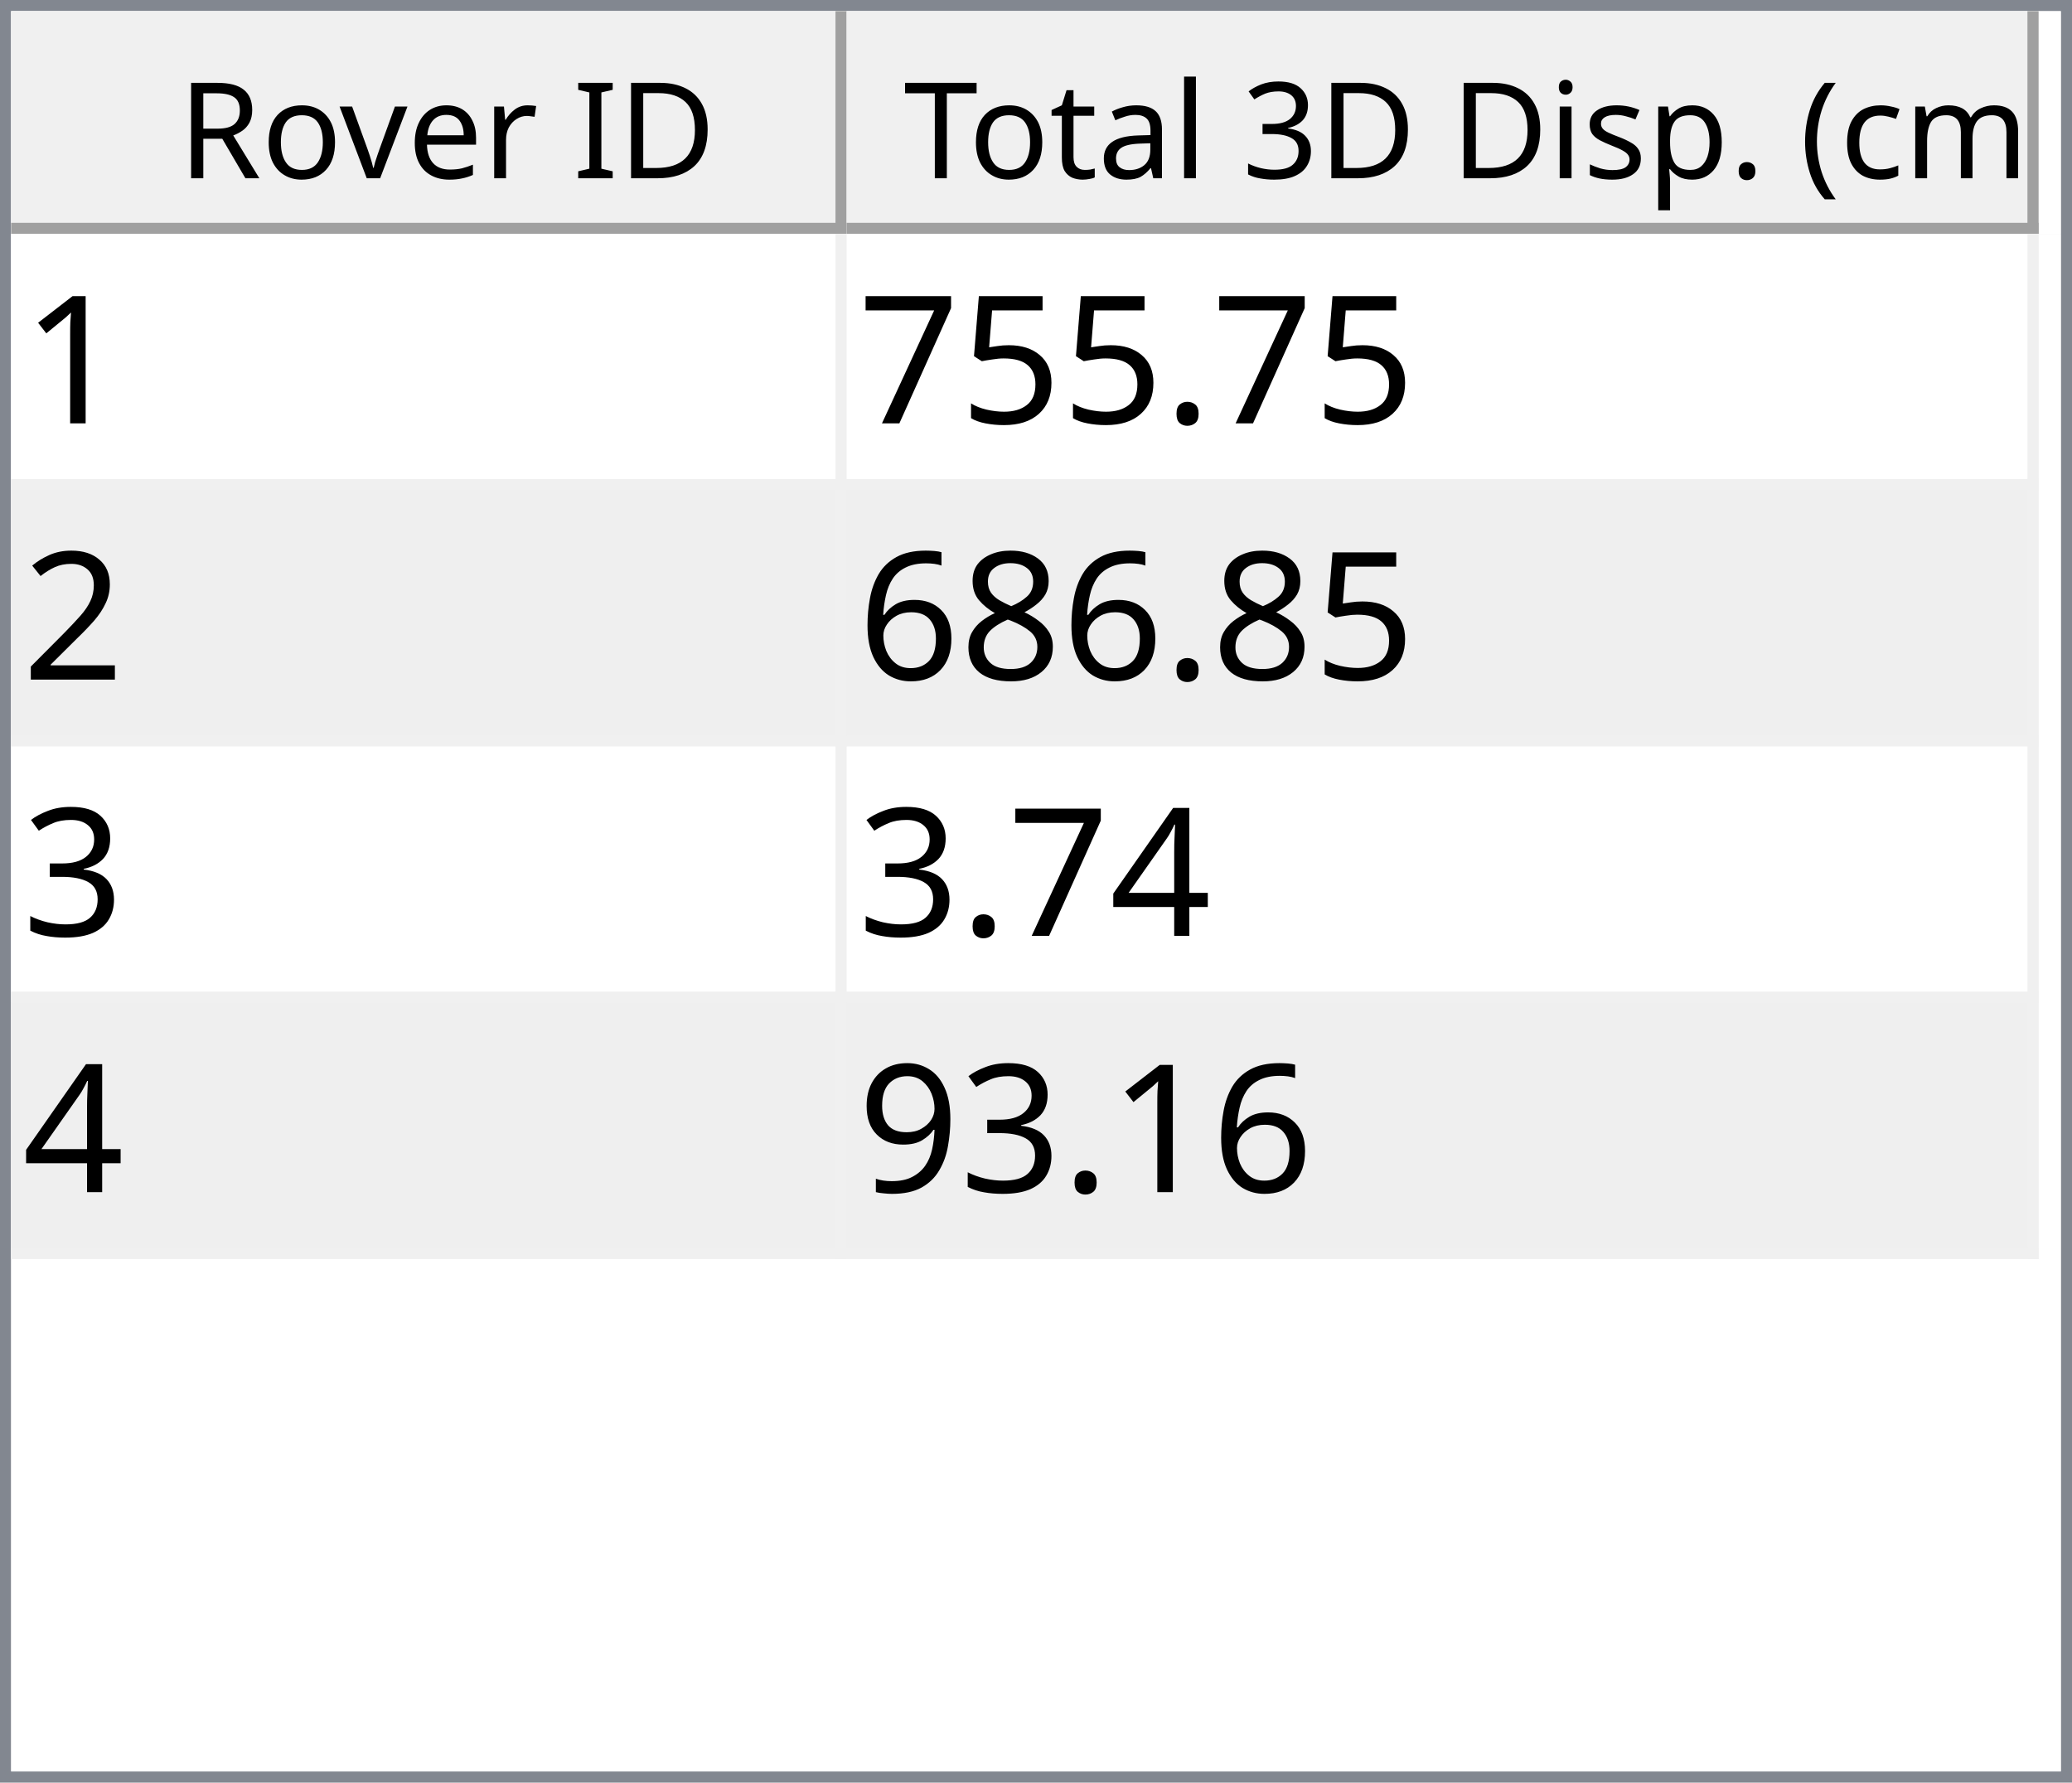
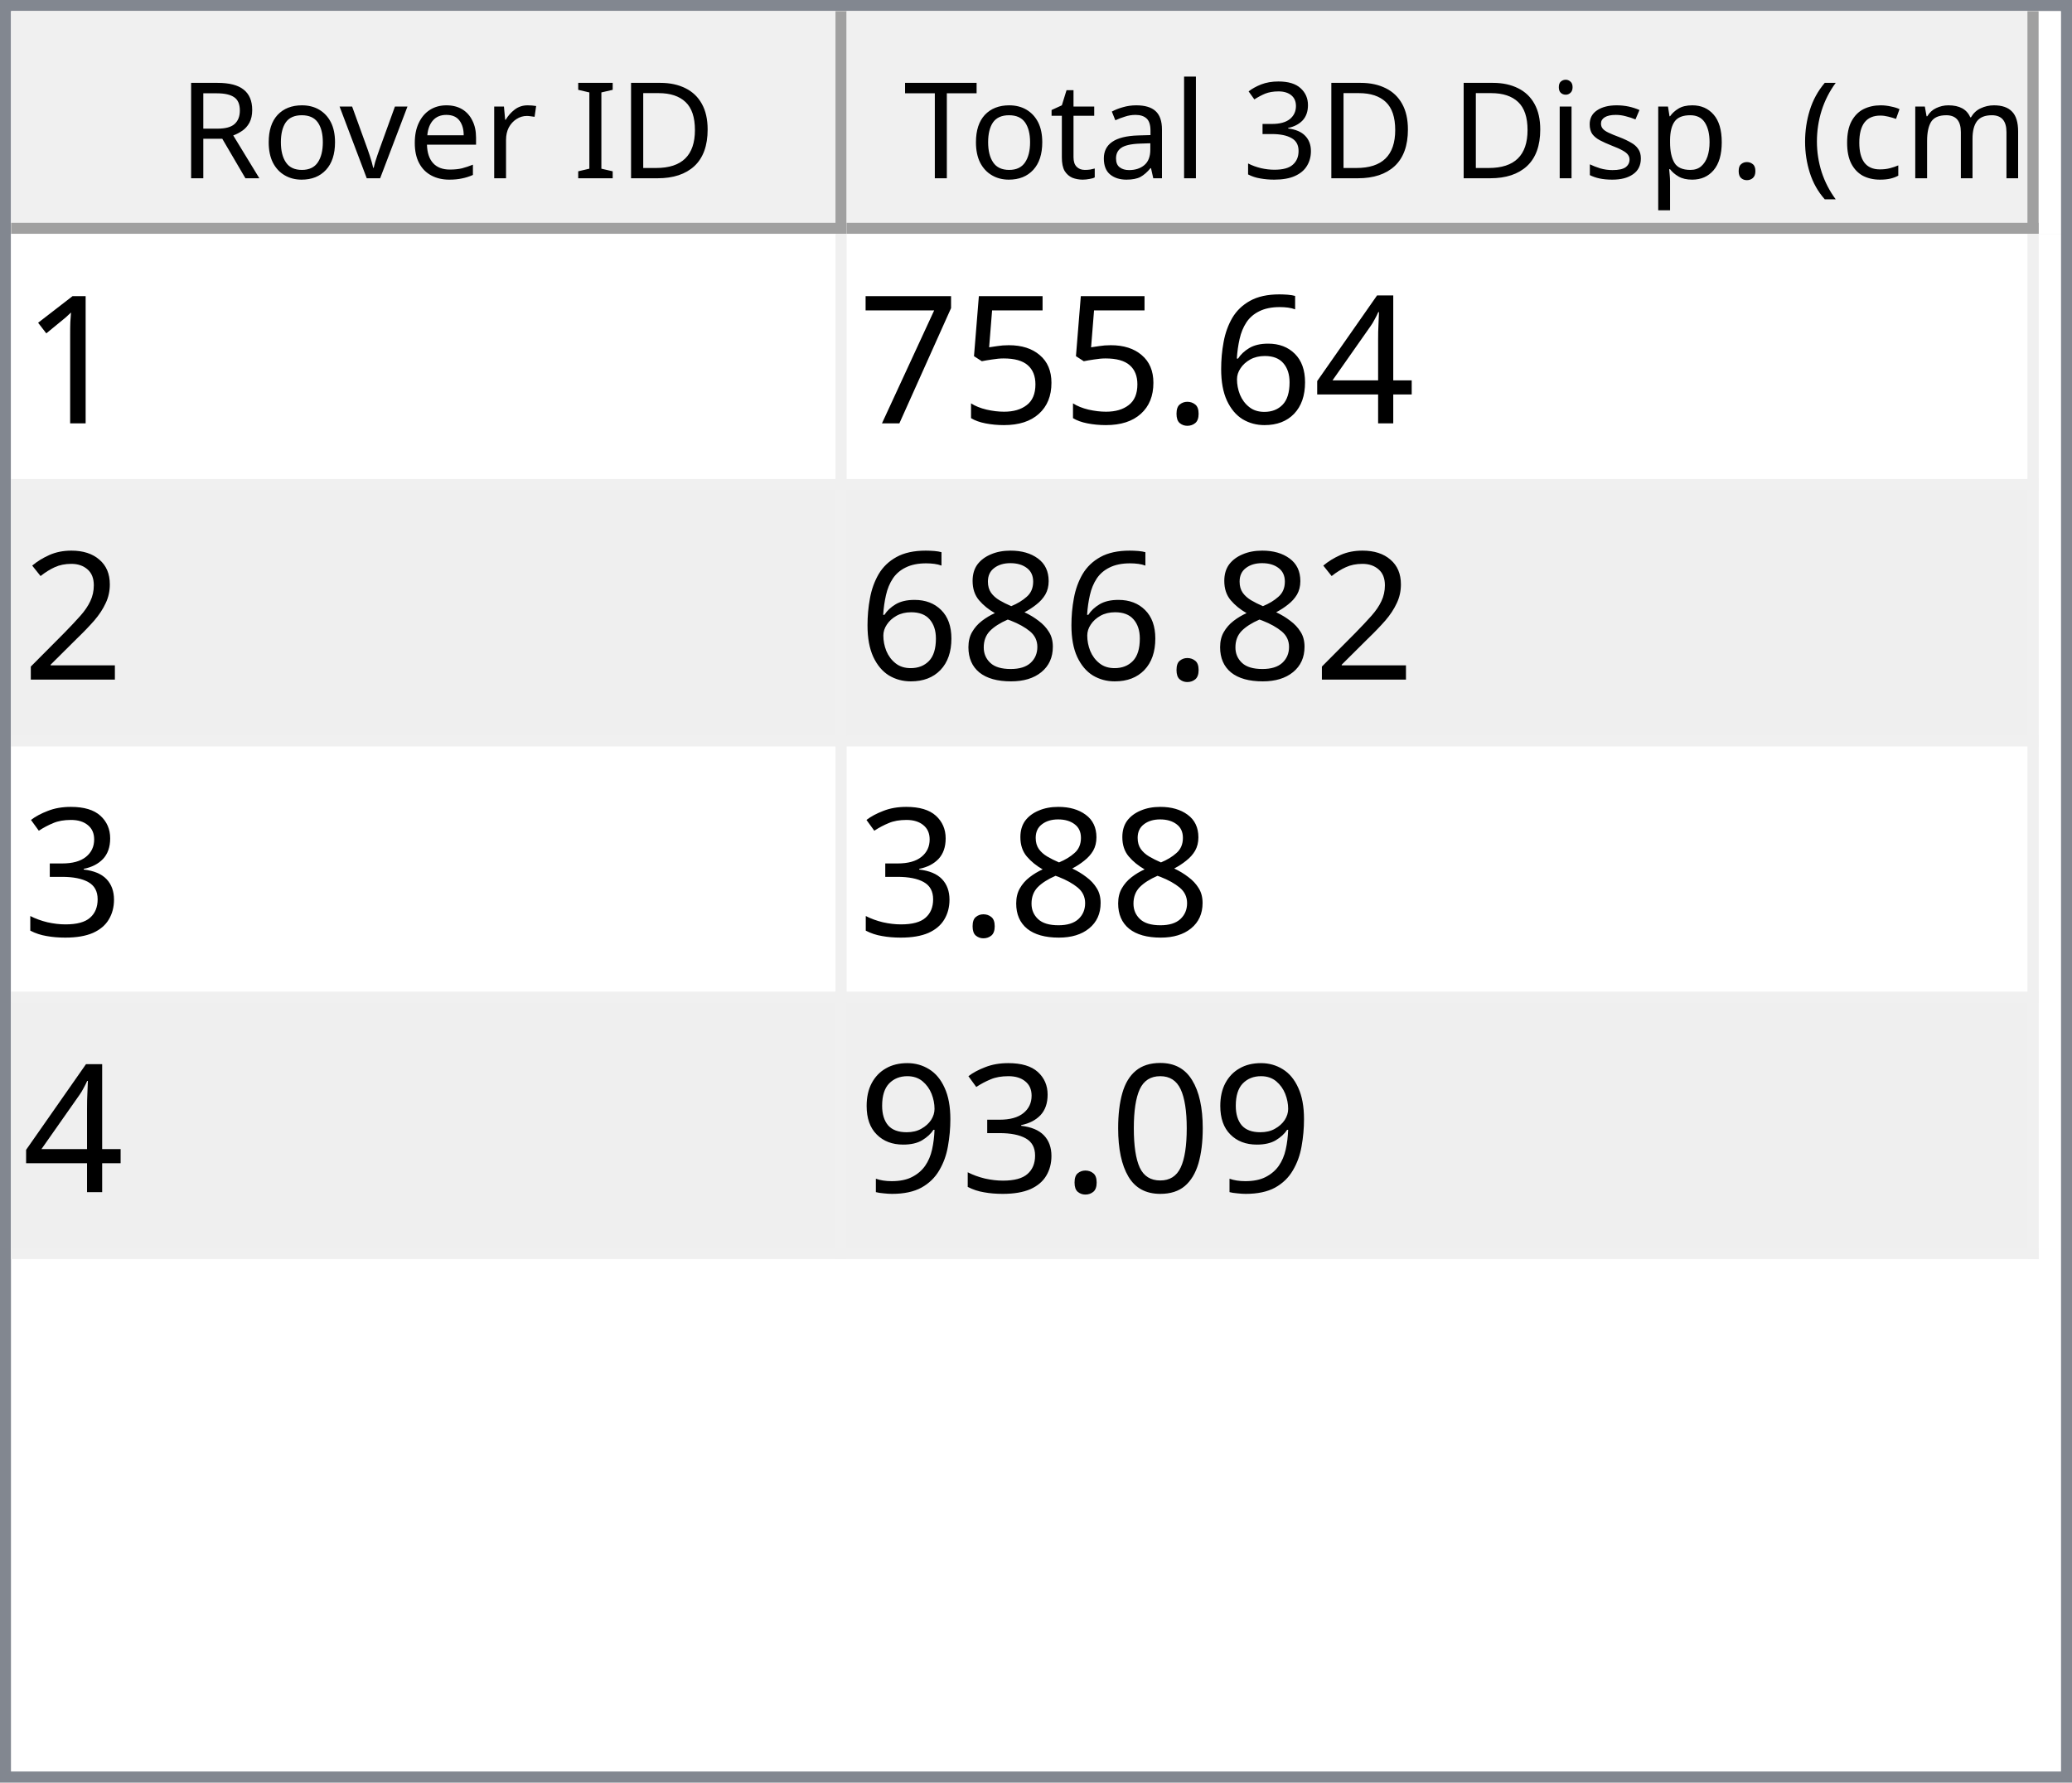
<svg xmlns="http://www.w3.org/2000/svg" style="fill-opacity:1; color-rendering:auto; color-interpolation:auto; text-rendering:auto; stroke:black; stroke-linecap:square; stroke-miterlimit:10; shape-rendering:auto; stroke-opacity:1; fill:black; stroke-dasharray:none; font-weight:normal; stroke-width:1; font-family:'Dialog'; font-style:normal; stroke-linejoin:miter; font-size:12px; stroke-dashoffset:0; image-rendering:auto;" width="186" height="160">
  <defs id="genericDefs" />
  <g>
    <defs id="defs1">
      <clipPath clipPathUnits="userSpaceOnUse" id="clipPath1">
        <path d="M0 0 L186 0 L186 160 L0 160 L0 0 Z" />
      </clipPath>
      <clipPath clipPathUnits="userSpaceOnUse" id="clipPath2">
        <path d="M0 0 L0 160 L186 160 L186 0 Z" />
      </clipPath>
      <clipPath clipPathUnits="userSpaceOnUse" id="clipPath3">
        <path d="M0 0 L0 20 L184 20 L184 0 Z" />
      </clipPath>
      <clipPath clipPathUnits="userSpaceOnUse" id="clipPath4">
        <path d="M0 0 L0 20 L75 20 L75 0 Z" />
      </clipPath>
      <clipPath clipPathUnits="userSpaceOnUse" id="clipPath5">
        <path d="M1 1 L1 19 L74 19 L74 1 Z" />
      </clipPath>
      <clipPath clipPathUnits="userSpaceOnUse" id="clipPath6">
        <path d="M0 0 L0 18 L73 18 L73 0 Z" />
      </clipPath>
      <clipPath clipPathUnits="userSpaceOnUse" id="clipPath7">
        <path d="M-0.5 -0.5 L-0.5 19.5 L74.5 19.5 L74.5 -0.5 Z" />
      </clipPath>
      <clipPath clipPathUnits="userSpaceOnUse" id="clipPath8">
        <path d="M0 0 L0 20 L107 20 L107 0 Z" />
      </clipPath>
      <clipPath clipPathUnits="userSpaceOnUse" id="clipPath9">
        <path d="M1 1 L1 19 L106 19 L106 1 Z" />
      </clipPath>
      <clipPath clipPathUnits="userSpaceOnUse" id="clipPath10">
        <path d="M0 0 L0 18 L105 18 L105 0 Z" />
      </clipPath>
      <clipPath clipPathUnits="userSpaceOnUse" id="clipPath11">
        <path d="M-0.5 -0.5 L-0.5 19.5 L106.5 19.5 L106.5 -0.5 Z" />
      </clipPath>
      <clipPath clipPathUnits="userSpaceOnUse" id="clipPath12">
        <path d="M0 0 L0 138 L184 138 L184 0 Z" />
      </clipPath>
      <clipPath clipPathUnits="userSpaceOnUse" id="clipPath13">
        <path d="M0 0 L0 92 L182 92 L182 0 Z" />
      </clipPath>
      <clipPath clipPathUnits="userSpaceOnUse" id="clipPath14">
        <path d="M-0.5 -0.5 L-0.5 91.5 L181.5 91.5 L181.5 -0.5 Z" />
      </clipPath>
      <clipPath clipPathUnits="userSpaceOnUse" id="clipPath15">
        <path d="M0 0 L0 22 L74 22 L74 0 Z" />
      </clipPath>
      <clipPath clipPathUnits="userSpaceOnUse" id="clipPath16">
        <path d="M0 0 L0 22 L106 22 L106 0 Z" />
      </clipPath>
      <font horiz-adv-x="64.551" id="font1">
        <font-face ascent="107.91" descent="25.098" units-per-em="100" style="font-style:normal; font-family:Segoe UI; font-weight:normal;" />
        <missing-glyph horiz-adv-x="64.551" d="M8.109 0 L8.109 68.266 L56.453 68.266 L56.453 0 L8.109 0 ZM15.328 7.234 L49.219 7.234 L49.219 61.031 L15.328 61.031 L15.328 7.234 Z" />
        <glyph unicode="D" horiz-adv-x="70.117" d="M9.188 0 L9.188 70.016 L28.516 70.016 Q65.531 70.016 65.531 35.891 Q65.531 19.672 55.25 9.836 Q44.969 0 27.734 0 L9.188 0 ZM17.391 62.594 L17.391 7.422 L27.828 7.422 Q41.609 7.422 49.273 14.797 Q56.938 22.172 56.938 35.688 Q56.938 62.594 28.328 62.594 L17.391 62.594 Z" />
        <glyph unicode="I" horiz-adv-x="26.611" d="M17.391 0 L9.188 0 L9.188 70.016 L17.391 70.016 L17.391 0 Z" />
        <glyph unicode=" " horiz-adv-x="27.393" d="" />
        <glyph unicode="r" horiz-adv-x="34.766" d="M34.188 41.891 Q32.078 43.5 28.125 43.5 Q23 43.5 19.555 38.672 Q16.109 33.844 16.109 25.484 L16.109 0 L8.109 0 L8.109 50 L16.109 50 L16.109 39.703 L16.312 39.703 Q18.016 44.969 21.531 47.922 Q25.047 50.875 29.391 50.875 Q32.516 50.875 34.188 50.203 L34.188 41.891 Z" />
        <glyph unicode="e" horiz-adv-x="52.295" d="M48.297 23 L12.984 23 Q13.188 14.656 17.484 10.109 Q21.781 5.562 29.297 5.562 Q37.75 5.562 44.828 11.141 L44.828 3.609 Q38.234 -1.172 27.391 -1.172 Q16.797 -1.172 10.742 5.641 Q4.688 12.453 4.688 24.812 Q4.688 36.469 11.305 43.82 Q17.922 51.172 27.734 51.172 Q37.547 51.172 42.922 44.828 Q48.297 38.484 48.297 27.203 L48.297 23 ZM40.094 29.781 Q40.047 36.719 36.75 40.578 Q33.453 44.438 27.594 44.438 Q21.922 44.438 17.969 40.383 Q14.016 36.328 13.094 29.781 L40.094 29.781 Z" />
        <glyph unicode="v" horiz-adv-x="47.9" d="M47.406 50 L27.484 0 L19.625 0 L0.688 50 L9.469 50 L22.172 13.672 Q23.578 9.672 23.922 6.688 L24.125 6.688 Q24.609 10.453 25.688 13.484 L38.969 50 L47.406 50 Z" />
        <glyph unicode="o" horiz-adv-x="58.594" d="M29 -1.172 Q17.922 -1.172 11.305 5.836 Q4.688 12.844 4.688 24.422 Q4.688 37.016 11.57 44.094 Q18.453 51.172 30.172 51.172 Q41.359 51.172 47.633 44.289 Q53.906 37.406 53.906 25.203 Q53.906 13.234 47.141 6.031 Q40.375 -1.172 29 -1.172 ZM29.594 44.438 Q21.875 44.438 17.383 39.188 Q12.891 33.938 12.891 24.703 Q12.891 15.828 17.43 10.695 Q21.969 5.562 29.594 5.562 Q37.359 5.562 41.531 10.594 Q45.703 15.625 45.703 24.906 Q45.703 34.281 41.531 39.359 Q37.359 44.438 29.594 44.438 Z" />
        <glyph unicode="R" horiz-adv-x="59.814" d="M59.375 0 L49.609 0 L37.891 19.625 Q36.281 22.359 34.766 24.289 Q33.25 26.219 31.664 27.438 Q30.078 28.656 28.25 29.219 Q26.422 29.781 24.125 29.781 L17.391 29.781 L17.391 0 L9.188 0 L9.188 70.016 L30.078 70.016 Q34.672 70.016 38.555 68.867 Q42.438 67.719 45.289 65.375 Q48.141 63.031 49.758 59.547 Q51.375 56.062 51.375 51.375 Q51.375 47.703 50.273 44.656 Q49.172 41.609 47.148 39.211 Q45.125 36.812 42.266 35.133 Q39.406 33.453 35.844 32.516 L35.844 32.328 Q37.594 31.547 38.891 30.547 Q40.188 29.547 41.359 28.18 Q42.531 26.812 43.68 25.078 Q44.828 23.344 46.234 21.047 L59.375 0 ZM17.391 62.594 L17.391 37.203 L28.516 37.203 Q31.594 37.203 34.203 38.133 Q36.812 39.062 38.719 40.797 Q40.625 42.531 41.703 45.047 Q42.781 47.562 42.781 50.688 Q42.781 56.297 39.141 59.445 Q35.5 62.594 28.609 62.594 L17.391 62.594 Z" />
        <glyph unicode=")" horiz-adv-x="30.176" d="M8.297 -15.922 L1.172 -15.922 Q16.406 2.344 16.406 26.812 Q16.406 51.469 1.078 70.016 L8.297 70.016 Q23.531 52.156 23.531 26.703 Q23.531 1.375 8.297 -15.922 Z" />
        <glyph unicode="m" horiz-adv-x="86.133" d="M79.109 0 L71.094 0 L71.094 28.719 Q71.094 37.016 68.531 40.727 Q65.969 44.438 59.906 44.438 Q54.781 44.438 51.195 39.75 Q47.609 35.062 47.609 28.516 L47.609 0 L39.594 0 L39.594 29.688 Q39.594 44.438 28.219 44.438 Q22.953 44.438 19.531 40.016 Q16.109 35.594 16.109 28.516 L16.109 0 L8.109 0 L8.109 50 L16.109 50 L16.109 42.094 L16.312 42.094 Q21.625 51.172 31.844 51.172 Q36.969 51.172 40.773 48.312 Q44.578 45.453 46 40.828 Q51.562 51.172 62.594 51.172 Q79.109 51.172 79.109 30.812 L79.109 0 Z" />
        <glyph unicode="c" horiz-adv-x="46.191" d="M42.188 2.297 Q36.422 -1.172 28.516 -1.172 Q17.828 -1.172 11.258 5.789 Q4.688 12.75 4.688 23.828 Q4.688 36.188 11.766 43.68 Q18.844 51.172 30.672 51.172 Q37.25 51.172 42.281 48.734 L42.281 40.531 Q36.719 44.438 30.375 44.438 Q22.703 44.438 17.797 38.945 Q12.891 33.453 12.891 24.516 Q12.891 15.719 17.508 10.641 Q22.125 5.562 29.891 5.562 Q36.422 5.562 42.188 9.906 L42.188 2.297 Z" />
        <glyph unicode="(" horiz-adv-x="30.176" d="M29.109 -15.922 L21.969 -15.922 Q6.844 1.375 6.844 26.703 Q6.844 52.156 21.969 70.016 L29.203 70.016 Q13.875 51.469 13.875 26.812 Q13.875 2.344 29.109 -15.922 Z" />
        <glyph unicode="." horiz-adv-x="21.68" d="M10.891 -1.078 Q8.641 -1.078 7.055 0.539 Q5.469 2.156 5.469 4.391 Q5.469 6.641 7.055 8.273 Q8.641 9.906 10.891 9.906 Q13.188 9.906 14.797 8.273 Q16.406 6.641 16.406 4.391 Q16.406 2.156 14.797 0.539 Q13.188 -1.078 10.891 -1.078 Z" />
        <glyph unicode="p" horiz-adv-x="58.789" d="M16.312 7.234 L16.109 7.234 L16.109 -23 L8.109 -23 L8.109 50 L16.109 50 L16.109 41.219 L16.312 41.219 Q22.219 51.172 33.594 51.172 Q43.266 51.172 48.688 44.461 Q54.109 37.75 54.109 26.469 Q54.109 13.922 48 6.375 Q41.891 -1.172 31.297 -1.172 Q21.578 -1.172 16.312 7.234 ZM16.109 27.391 L16.109 20.406 Q16.109 14.203 20.141 9.883 Q24.172 5.562 30.375 5.562 Q37.641 5.562 41.773 11.133 Q45.906 16.703 45.906 26.609 Q45.906 34.969 42.047 39.703 Q38.188 44.438 31.594 44.438 Q24.609 44.438 20.359 39.578 Q16.109 34.719 16.109 27.391 Z" />
        <glyph unicode="s" horiz-adv-x="42.432" d="M5.078 1.812 L5.078 10.406 Q11.625 5.562 19.484 5.562 Q30.031 5.562 30.031 12.594 Q30.031 14.594 29.125 15.992 Q28.219 17.391 26.68 18.461 Q25.141 19.531 23.07 20.383 Q21 21.234 18.609 22.172 Q15.281 23.484 12.766 24.828 Q10.25 26.172 8.57 27.859 Q6.891 29.547 6.031 31.695 Q5.172 33.844 5.172 36.719 Q5.172 40.234 6.789 42.945 Q8.406 45.656 11.086 47.484 Q13.766 49.312 17.211 50.242 Q20.656 51.172 24.312 51.172 Q30.812 51.172 35.938 48.922 L35.938 40.828 Q30.422 44.438 23.25 44.438 Q21 44.438 19.195 43.922 Q17.391 43.406 16.094 42.477 Q14.797 41.547 14.086 40.258 Q13.375 38.969 13.375 37.406 Q13.375 35.453 14.086 34.133 Q14.797 32.812 16.164 31.789 Q17.531 30.766 19.484 29.938 Q21.438 29.109 23.922 28.125 Q27.25 26.859 29.883 25.516 Q32.516 24.172 34.375 22.484 Q36.234 20.797 37.234 18.602 Q38.234 16.406 38.234 13.375 Q38.234 9.672 36.602 6.938 Q34.969 4.203 32.234 2.398 Q29.5 0.594 25.93 -0.289 Q22.359 -1.172 18.453 -1.172 Q10.75 -1.172 5.078 1.812 Z" />
        <glyph unicode="i" horiz-adv-x="24.219" d="M12.203 62.703 Q10.062 62.703 8.547 64.164 Q7.031 65.625 7.031 67.875 Q7.031 70.125 8.547 71.609 Q10.062 73.094 12.203 73.094 Q14.406 73.094 15.945 71.609 Q17.484 70.125 17.484 67.875 Q17.484 65.719 15.945 64.211 Q14.406 62.703 12.203 62.703 ZM16.109 0 L8.109 0 L8.109 50 L16.109 50 L16.109 0 Z" />
        <glyph unicode="3" horiz-adv-x="53.906" d="M46.531 19.828 Q46.531 15.094 44.75 11.211 Q42.969 7.328 39.719 4.57 Q36.469 1.812 31.93 0.297 Q27.391 -1.219 21.922 -1.219 Q11.922 -1.219 6 2.594 L6 11.188 Q13.094 5.609 22.219 5.609 Q25.875 5.609 28.828 6.539 Q31.781 7.469 33.906 9.227 Q36.031 10.984 37.18 13.477 Q38.328 15.969 38.328 19.094 Q38.328 32.812 18.797 32.812 L12.984 32.812 L12.984 39.594 L18.5 39.594 Q35.797 39.594 35.797 52.484 Q35.797 64.406 22.609 64.406 Q15.188 64.406 8.688 59.422 L8.688 67.188 Q15.375 71.188 24.609 71.188 Q29 71.188 32.57 69.969 Q36.141 68.75 38.68 66.555 Q41.219 64.359 42.609 61.281 Q44 58.203 44 54.5 Q44 40.672 30.031 36.719 L30.031 36.531 Q33.594 36.141 36.625 34.797 Q39.656 33.453 41.852 31.305 Q44.047 29.156 45.289 26.25 Q46.531 23.344 46.531 19.828 Z" />
        <glyph unicode="l" horiz-adv-x="24.219" d="M16.109 0 L8.109 0 L8.109 74.031 L16.109 74.031 L16.109 0 Z" />
        <glyph unicode="a" horiz-adv-x="50.879" d="M43.891 0 L35.891 0 L35.891 7.812 L35.688 7.812 Q30.469 -1.172 20.312 -1.172 Q12.844 -1.172 8.617 2.781 Q4.391 6.734 4.391 13.281 Q4.391 27.297 20.906 29.594 L35.891 31.688 Q35.891 44.438 25.594 44.438 Q16.547 44.438 9.281 38.281 L9.281 46.484 Q16.656 51.172 26.266 51.172 Q43.891 51.172 43.891 32.516 L43.891 0 ZM35.891 25.297 L23.828 23.641 Q18.266 22.859 15.43 20.875 Q12.594 18.891 12.594 13.875 Q12.594 10.203 15.211 7.883 Q17.828 5.562 22.172 5.562 Q28.125 5.562 32.008 9.742 Q35.891 13.922 35.891 20.312 L35.891 25.297 Z" />
        <glyph unicode="t" horiz-adv-x="33.887" d="M31.297 0.484 Q28.469 -1.078 23.828 -1.078 Q10.688 -1.078 10.688 13.578 L10.688 43.172 L2.094 43.172 L2.094 50 L10.688 50 L10.688 62.203 L18.703 64.797 L18.703 50 L31.297 50 L31.297 43.172 L18.703 43.172 L18.703 14.984 Q18.703 9.969 20.414 7.82 Q22.125 5.672 26.078 5.672 Q29.109 5.672 31.297 7.328 L31.297 0.484 Z" />
        <glyph unicode="T" horiz-adv-x="52.393" d="M50.594 62.594 L30.375 62.594 L30.375 0 L22.172 0 L22.172 62.594 L2 62.594 L2 70.016 L50.594 70.016 L50.594 62.594 Z" />
      </font>
      <font horiz-adv-x="75.0" id="font2">
        <font-face ascent="100.537" descent="21.973" units-per-em="100" style="font-style:normal; font-family:sans-serif; font-weight:normal;" />
        <missing-glyph horiz-adv-x="75.0" d="M12.5 0 L12.5 62.5 L62.5 62.5 L62.5 0 L12.5 0 ZM14.062 1.562 L60.938 1.562 L60.938 60.938 L14.062 60.938 L14.062 1.562 Z" />
        <glyph unicode="1" horiz-adv-x="55.615" d="M37.25 0 L28.469 0 L28.469 56 Q25.297 52.984 20.141 49.953 Q14.984 46.922 10.891 45.406 L10.891 53.906 Q18.266 57.375 23.781 62.305 Q29.297 67.234 31.594 71.875 L37.25 71.875 L37.25 0 Z" />
+         <glyph unicode="4" horiz-adv-x="55.615" d="M32.328 0 L32.328 17.141 L1.266 17.141 L1.266 25.203 L33.938 71.578 L41.109 71.578 L41.109 25.203 L50.781 25.203 L50.781 17.141 L41.109 17.141 L41.109 0 L32.328 0 ZM32.328 25.203 L32.328 57.469 L9.906 25.203 L32.328 25.203 Z" />
+         <glyph unicode="6" horiz-adv-x="55.615" d="M49.75 54.047 L41.016 53.375 Q39.844 58.547 37.703 60.891 Q34.125 64.656 28.906 64.656 Q24.703 64.656 21.531 62.312 Q17.391 59.281 14.992 53.469 Q12.594 47.656 12.5 36.922 Q15.672 41.75 20.266 44.094 Q24.859 46.438 29.891 46.438 Q38.672 46.438 44.852 39.969 Q51.031 33.5 51.031 23.25 Q51.031 16.5 48.125 10.719 Q45.219 4.938 40.141 1.859 Q35.062 -1.219 28.609 -1.219 Q17.625 -1.219 10.695 6.859 Q3.766 14.938 3.766 33.5 Q3.766 54.25 11.422 63.672 Q18.109 71.875 29.438 71.875 Q37.891 71.875 43.289 67.141 Q48.688 62.406 49.75 54.047 ZM13.875 23.188 Q13.875 18.656 15.797 14.508 Q17.719 10.359 21.188 8.18 Q24.656 6 28.469 6 Q34.031 6 38.039 10.492 Q42.047 14.984 42.047 22.703 Q42.047 30.125 38.086 34.398 Q34.125 38.672 28.125 38.672 Q22.172 38.672 18.023 34.398 Q13.875 30.125 13.875 23.188 Z" />
        <glyph unicode="." horiz-adv-x="27.783" d="M9.078 0 L9.078 10.016 L19.094 10.016 L19.094 0 L9.078 0 Z" />
        <glyph unicode="5" horiz-adv-x="55.615" d="M4.156 18.75 L13.375 19.531 Q14.406 12.797 18.141 9.398 Q21.875 6 27.156 6 Q33.5 6 37.891 10.789 Q42.281 15.578 42.281 23.484 Q42.281 31 38.062 35.352 Q33.844 39.703 27 39.703 Q22.75 39.703 19.336 37.773 Q15.922 35.844 13.969 32.766 L5.719 33.844 L12.641 70.609 L48.25 70.609 L48.25 62.203 L19.672 62.203 L15.828 42.969 Q22.266 47.469 29.344 47.469 Q38.719 47.469 45.164 40.969 Q51.609 34.469 51.609 24.266 Q51.609 14.547 45.953 7.469 Q39.062 -1.219 27.156 -1.219 Q17.391 -1.219 11.211 4.25 Q5.031 9.719 4.156 18.75 Z" />
        <glyph unicode="7" horiz-adv-x="55.615" d="M4.734 62.203 L4.734 70.656 L51.078 70.656 L51.078 63.812 Q44.234 56.547 37.523 44.484 Q30.812 32.422 27.156 19.672 Q24.516 10.688 23.781 0 L14.75 0 Q14.891 8.453 18.062 20.414 Q21.234 32.375 27.172 43.484 Q33.109 54.594 39.797 62.203 L4.734 62.203 Z" />
        <glyph unicode="2" horiz-adv-x="55.615" d="M50.344 8.453 L50.344 0 L3.031 0 Q2.938 3.172 4.047 6.109 Q5.859 10.938 9.836 15.625 Q13.812 20.312 21.344 26.469 Q33.016 36.031 37.117 41.625 Q41.219 47.219 41.219 52.203 Q41.219 57.422 37.477 61.008 Q33.734 64.594 27.734 64.594 Q21.391 64.594 17.578 60.789 Q13.766 56.984 13.719 50.25 L4.688 51.172 Q5.609 61.281 11.664 66.578 Q17.719 71.875 27.938 71.875 Q38.234 71.875 44.242 66.164 Q50.25 60.453 50.25 52 Q50.25 47.703 48.492 43.555 Q46.734 39.406 42.656 34.812 Q38.578 30.219 29.109 22.219 Q21.188 15.578 18.945 13.211 Q16.703 10.844 15.234 8.453 L50.344 8.453 Z" />
        <glyph unicode="8" horiz-adv-x="55.615" d="M17.672 38.812 Q12.203 40.828 9.57 44.539 Q6.938 48.25 6.938 53.422 Q6.938 61.234 12.555 66.555 Q18.172 71.875 27.484 71.875 Q36.859 71.875 42.578 66.43 Q48.297 60.984 48.297 53.172 Q48.297 48.188 45.68 44.508 Q43.062 40.828 37.75 38.812 Q44.344 36.672 47.781 31.883 Q51.219 27.094 51.219 20.453 Q51.219 11.281 44.727 5.031 Q38.234 -1.219 27.641 -1.219 Q17.047 -1.219 10.547 5.055 Q4.047 11.328 4.047 20.703 Q4.047 27.688 7.594 32.398 Q11.141 37.109 17.672 38.812 ZM15.922 53.719 Q15.922 48.641 19.195 45.414 Q22.469 42.188 27.688 42.188 Q32.766 42.188 36.016 45.383 Q39.266 48.578 39.266 53.219 Q39.266 58.062 35.914 61.359 Q32.562 64.656 27.594 64.656 Q22.562 64.656 19.242 61.43 Q15.922 58.203 15.922 53.719 ZM13.094 20.656 Q13.094 16.891 14.875 13.375 Q16.656 9.859 20.172 7.93 Q23.688 6 27.734 6 Q34.031 6 38.133 10.055 Q42.234 14.109 42.234 20.359 Q42.234 26.703 38.016 30.859 Q33.797 35.016 27.438 35.016 Q21.234 35.016 17.164 30.914 Q13.094 26.812 13.094 20.656 Z" />
-         <glyph unicode="6" horiz-adv-x="55.615" d="M49.75 54.047 L41.016 53.375 Q39.844 58.547 37.703 60.891 Q34.125 64.656 28.906 64.656 Q24.703 64.656 21.531 62.312 Q17.391 59.281 14.992 53.469 Q12.594 47.656 12.5 36.922 Q15.672 41.75 20.266 44.094 Q24.859 46.438 29.891 46.438 Q38.672 46.438 44.852 39.969 Q51.031 33.5 51.031 23.25 Q51.031 16.5 48.125 10.719 Q45.219 4.938 40.141 1.859 Q35.062 -1.219 28.609 -1.219 Q17.625 -1.219 10.695 6.859 Q3.766 14.938 3.766 33.5 Q3.766 54.25 11.422 63.672 Q18.109 71.875 29.438 71.875 Q37.891 71.875 43.289 67.141 Q48.688 62.406 49.75 54.047 ZM13.875 23.188 Q13.875 18.656 15.797 14.508 Q17.719 10.359 21.188 8.18 Q24.656 6 28.469 6 Q34.031 6 38.039 10.492 Q42.047 14.984 42.047 22.703 Q42.047 30.125 38.086 34.398 Q34.125 38.672 28.125 38.672 Q22.172 38.672 18.023 34.398 Q13.875 30.125 13.875 23.188 Z" />
        <glyph unicode="3" horiz-adv-x="55.615" d="M4.203 18.891 L12.984 20.062 Q14.5 12.594 18.141 9.297 Q21.781 6 27 6 Q33.203 6 37.477 10.297 Q41.75 14.594 41.75 20.953 Q41.75 27 37.797 30.93 Q33.844 34.859 27.734 34.859 Q25.25 34.859 21.531 33.891 L22.516 41.609 Q23.391 41.5 23.922 41.5 Q29.547 41.5 34.039 44.43 Q38.531 47.359 38.531 53.469 Q38.531 58.297 35.258 61.477 Q31.984 64.656 26.812 64.656 Q21.688 64.656 18.266 61.43 Q14.844 58.203 13.875 51.766 L5.078 53.328 Q6.688 62.156 12.398 67.016 Q18.109 71.875 26.609 71.875 Q32.469 71.875 37.398 69.359 Q42.328 66.844 44.945 62.5 Q47.562 58.156 47.562 53.266 Q47.562 48.641 45.07 44.828 Q42.578 41.016 37.703 38.766 Q44.047 37.312 47.562 32.695 Q51.078 28.078 51.078 21.141 Q51.078 11.766 44.242 5.25 Q37.406 -1.266 26.953 -1.266 Q17.531 -1.266 11.305 4.352 Q5.078 9.969 4.203 18.891 Z" />
-         <glyph unicode="4" horiz-adv-x="55.615" d="M32.328 0 L32.328 17.141 L1.266 17.141 L1.266 25.203 L33.938 71.578 L41.109 71.578 L41.109 25.203 L50.781 25.203 L50.781 17.141 L41.109 17.141 L41.109 0 L32.328 0 ZM32.328 25.203 L32.328 57.469 L9.906 25.203 L32.328 25.203 Z" />
+         <glyph unicode="0" horiz-adv-x="55.615" d="M4.156 35.297 Q4.156 48 6.766 55.742 Q9.375 63.484 14.523 67.68 Q19.672 71.875 27.484 71.875 Q33.25 71.875 37.594 69.555 Q41.938 67.234 44.773 62.867 Q47.609 58.5 49.219 52.227 Q50.828 45.953 50.828 35.297 Q50.828 22.703 48.242 14.969 Q45.656 7.234 40.508 3.008 Q35.359 -1.219 27.484 -1.219 Q17.141 -1.219 11.234 6.203 Q4.156 15.141 4.156 35.297 ZM13.188 35.297 Q13.188 17.672 17.312 11.836 Q21.438 6 27.484 6 Q33.547 6 37.672 11.859 Q41.797 17.719 41.797 35.297 Q41.797 52.984 37.672 58.789 Q33.547 64.594 27.391 64.594 Q21.344 64.594 17.719 59.469 Q13.188 52.938 13.188 35.297 Z" />
        <glyph unicode="9" horiz-adv-x="55.615" d="M5.469 16.547 L13.922 17.328 Q14.984 11.375 18.016 8.688 Q21.047 6 25.781 6 Q29.828 6 32.883 7.859 Q35.938 9.719 37.891 12.82 Q39.844 15.922 41.164 21.195 Q42.484 26.469 42.484 31.938 Q42.484 32.516 42.438 33.688 Q39.797 29.5 35.234 26.883 Q30.672 24.266 25.344 24.266 Q16.453 24.266 10.305 30.711 Q4.156 37.156 4.156 47.703 Q4.156 58.594 10.578 65.234 Q17 71.875 26.656 71.875 Q33.641 71.875 39.43 68.117 Q45.219 64.359 48.219 57.398 Q51.219 50.438 51.219 37.25 Q51.219 23.531 48.242 15.406 Q45.266 7.281 39.383 3.031 Q33.5 -1.219 25.594 -1.219 Q17.188 -1.219 11.867 3.445 Q6.547 8.109 5.469 16.547 ZM41.453 48.141 Q41.453 55.719 37.43 60.156 Q33.406 64.594 27.734 64.594 Q21.875 64.594 17.531 59.812 Q13.188 55.031 13.188 47.406 Q13.188 40.578 17.312 36.305 Q21.438 32.031 27.484 32.031 Q33.594 32.031 37.523 36.305 Q41.453 40.578 41.453 48.141 Z" />
      </font>
    </defs>
    <g style="fill:white; stroke:white;">
      <rect x="0" y="0" width="186" style="clip-path:url(#clipPath1); stroke:none;" height="160" />
    </g>
    <g style="fill:white; text-rendering:optimizeSpeed; color-rendering:optimizeSpeed; image-rendering:optimizeSpeed; shape-rendering:crispEdges; stroke:white; color-interpolation:sRGB;">
      <rect x="0" width="186" height="160" y="0" style="stroke:none;" />
      <path style="stroke:none;" d="M0 160 L186 160 L186 0 L0 0 Z" />
    </g>
    <g style="fill:rgb(240,240,240); font-family:'Segoe UI'; stroke:rgb(240,240,240);">
      <rect x="0" y="0" width="186" style="clip-path:url(#clipPath2); stroke:none;" height="160" />
    </g>
    <g style="fill:rgb(130,135,144); font-family:'Segoe UI'; stroke:rgb(130,135,144);">
      <path d="M0 0 L186 0 L186 160 L0 160 L0 0 ZM1 1 L185 1 L185 159 L1 159 L1 1 Z" style="fill-rule:evenodd; clip-path:url(#clipPath2); stroke:none;" />
    </g>
    <g style="fill:white; font-family:'Segoe UI'; stroke:white;" transform="translate(1,1)">
      <rect x="0" y="0" width="184" style="clip-path:url(#clipPath3); stroke:none;" height="20" />
    </g>
    <g style="fill:rgb(240,240,240); font-family:'Segoe UI'; stroke:rgb(240,240,240);" transform="translate(1,1)">
      <rect x="0" y="0" width="75" style="clip-path:url(#clipPath4); stroke:none;" height="20" />
    </g>
    <g style="font-family:'Segoe UI';" transform="translate(2,2)">
      <text x="14" xml:space="preserve" y="14" style="clip-path:url(#clipPath6); stroke:none;">Rover ID</text>
    </g>
    <g style="fill:rgb(160,160,160); font-family:'Segoe UI'; stroke:rgb(160,160,160); stroke-linejoin:bevel;" transform="translate(1.5,1.5)">
      <line x1="74" x2="74" y1="0" style="fill:none; clip-path:url(#clipPath7);" y2="19" />
    </g>
    <g style="fill:rgb(160,160,160); font-family:'Segoe UI'; stroke:rgb(160,160,160); stroke-linejoin:bevel;" transform="matrix(1,0,0,1,1,1) translate(0.5,0.5)">
      <line x1="0" x2="74" y1="19" style="fill:none; clip-path:url(#clipPath7);" y2="19" />
    </g>
    <g style="fill:rgb(240,240,240); font-family:'Segoe UI'; stroke:rgb(240,240,240);" transform="translate(76,1)">
      <rect x="0" y="0" width="107" style="clip-path:url(#clipPath8); stroke:none;" height="20" />
    </g>
    <g style="font-family:'Segoe UI';" transform="translate(77,2)">
      <text x="1" xml:space="preserve" y="14" style="clip-path:url(#clipPath10); stroke:none;"> Total 3D Disp. (cm)</text>
    </g>
    <g style="fill:rgb(160,160,160); font-family:'Segoe UI'; stroke:rgb(160,160,160); stroke-linejoin:bevel;" transform="translate(76.5,1.5)">
      <line x1="106" x2="106" y1="0" style="fill:none; clip-path:url(#clipPath11);" y2="19" />
    </g>
    <g style="fill:rgb(160,160,160); font-family:'Segoe UI'; stroke:rgb(160,160,160); stroke-linejoin:bevel;" transform="matrix(1,0,0,1,76,1) translate(0.5,0.5)">
      <line x1="0" x2="106" y1="19" style="fill:none; clip-path:url(#clipPath11);" y2="19" />
    </g>
    <g style="fill:white; font-family:'Segoe UI'; stroke:white;" transform="translate(1,21)">
      <rect x="0" y="0" width="184" style="clip-path:url(#clipPath12); stroke:none;" height="138" />
    </g>
    <g style="fill:rgb(240,240,240); font-size:16px; font-family:sans-serif; stroke:rgb(240,240,240);" transform="translate(1,21)">
      <rect x="0" y="0" width="182" style="clip-path:url(#clipPath13); stroke:none;" height="92" />
      <line transform="translate(0.5,0.5)" x1="0" x2="181" y1="22" style="clip-path:url(#clipPath14); fill:none; stroke-linejoin:bevel;" y2="22" />
    </g>
    <g transform="matrix(1,0,0,1,1,21) translate(0.5,0.5)" style="fill:rgb(240,240,240); font-size:16px; font-family:sans-serif; stroke:rgb(240,240,240); stroke-linejoin:bevel;">
      <line x1="0" x2="181" y1="45" style="fill:none; clip-path:url(#clipPath14);" y2="45" />
    </g>
    <g transform="matrix(1,0,0,1,1,21) translate(0.5,0.5)" style="fill:rgb(240,240,240); font-size:16px; font-family:sans-serif; stroke:rgb(240,240,240); stroke-linejoin:bevel;">
      <line x1="0" x2="181" y1="68" style="fill:none; clip-path:url(#clipPath14);" y2="68" />
    </g>
    <g transform="matrix(1,0,0,1,1,21) translate(0.5,0.5)" style="fill:rgb(240,240,240); font-size:16px; font-family:sans-serif; stroke:rgb(240,240,240); stroke-linejoin:bevel;">
      <line x1="0" x2="181" y1="91" style="fill:none; clip-path:url(#clipPath14);" y2="91" />
    </g>
    <g transform="matrix(1,0,0,1,1,21) translate(0.5,0.5)" style="fill:rgb(240,240,240); font-size:16px; font-family:sans-serif; stroke:rgb(240,240,240); stroke-linejoin:bevel;">
      <line x1="74" x2="74" y1="0" style="fill:none; clip-path:url(#clipPath14);" y2="91" />
    </g>
    <g transform="matrix(1,0,0,1,1,21) translate(0.5,0.5)" style="fill:rgb(240,240,240); font-size:16px; font-family:sans-serif; stroke:rgb(240,240,240); stroke-linejoin:bevel;">
      <line x1="181" x2="181" y1="0" style="fill:none; clip-path:url(#clipPath14);" y2="91" />
    </g>
    <g style="fill:white; font-size:16px; font-family:sans-serif; stroke:white;" transform="matrix(1,0,0,1,1,21)">
      <rect x="0" y="0" width="74" style="clip-path:url(#clipPath15); stroke:none;" height="22" />
      <text x="1" y="17" style="fill:black; clip-path:url(#clipPath15); stroke:none;" xml:space="preserve">1</text>
    </g>
    <g style="fill:white; font-size:16px; font-family:sans-serif; stroke:white;" transform="matrix(1,0,0,1,1,21) translate(75,0)">
      <rect x="0" y="0" width="106" style="clip-path:url(#clipPath16); stroke:none;" height="22" />
-       <text x="1" y="17" style="fill:black; clip-path:url(#clipPath16); stroke:none;" xml:space="preserve">755.75</text>
+       <text x="1" y="17" style="fill:black; clip-path:url(#clipPath16); stroke:none;" xml:space="preserve">755.64</text>
    </g>
    <g style="fill:rgb(239,239,239); font-size:16px; font-family:sans-serif; stroke:rgb(239,239,239);" transform="matrix(1,0,0,1,1,21) translate(0,23)">
      <rect x="0" y="0" width="74" style="clip-path:url(#clipPath15); stroke:none;" height="22" />
      <text x="1" y="17" style="fill:black; clip-path:url(#clipPath15); stroke:none;" xml:space="preserve">2</text>
    </g>
    <g style="fill:rgb(239,239,239); font-size:16px; font-family:sans-serif; stroke:rgb(239,239,239);" transform="matrix(1,0,0,1,1,21) translate(75,23)">
      <rect x="0" y="0" width="106" style="clip-path:url(#clipPath16); stroke:none;" height="22" />
-       <text x="1" y="17" style="fill:black; clip-path:url(#clipPath16); stroke:none;" xml:space="preserve">686.85</text>
+       <text x="1" y="17" style="fill:black; clip-path:url(#clipPath16); stroke:none;" xml:space="preserve">686.82</text>
    </g>
    <g style="fill:white; font-size:16px; font-family:sans-serif; stroke:white;" transform="matrix(1,0,0,1,1,21) translate(0,46)">
      <rect x="0" y="0" width="74" style="clip-path:url(#clipPath15); stroke:none;" height="22" />
      <text x="1" y="17" style="fill:black; clip-path:url(#clipPath15); stroke:none;" xml:space="preserve">3</text>
    </g>
    <g style="fill:white; font-size:16px; font-family:sans-serif; stroke:white;" transform="matrix(1,0,0,1,1,21) translate(75,46)">
      <rect x="0" y="0" width="106" style="clip-path:url(#clipPath16); stroke:none;" height="22" />
-       <text x="1" y="17" style="fill:black; clip-path:url(#clipPath16); stroke:none;" xml:space="preserve">3.74</text>
+       <text x="1" y="17" style="fill:black; clip-path:url(#clipPath16); stroke:none;" xml:space="preserve">3.88</text>
    </g>
    <g style="fill:rgb(239,239,239); font-size:16px; font-family:sans-serif; stroke:rgb(239,239,239);" transform="matrix(1,0,0,1,1,21) translate(0,69)">
      <rect x="0" y="0" width="74" style="clip-path:url(#clipPath15); stroke:none;" height="22" />
      <text x="1" y="17" style="fill:black; clip-path:url(#clipPath15); stroke:none;" xml:space="preserve">4</text>
    </g>
    <g style="fill:rgb(239,239,239); font-size:16px; font-family:sans-serif; stroke:rgb(239,239,239);" transform="matrix(1,0,0,1,1,21) translate(75,69)">
      <rect x="0" y="0" width="106" style="clip-path:url(#clipPath16); stroke:none;" height="22" />
-       <text x="1" y="17" style="fill:black; clip-path:url(#clipPath16); stroke:none;" xml:space="preserve">93.16</text>
+       <text x="1" y="17" style="fill:black; clip-path:url(#clipPath16); stroke:none;" xml:space="preserve">93.09</text>
    </g>
  </g>
</svg>
